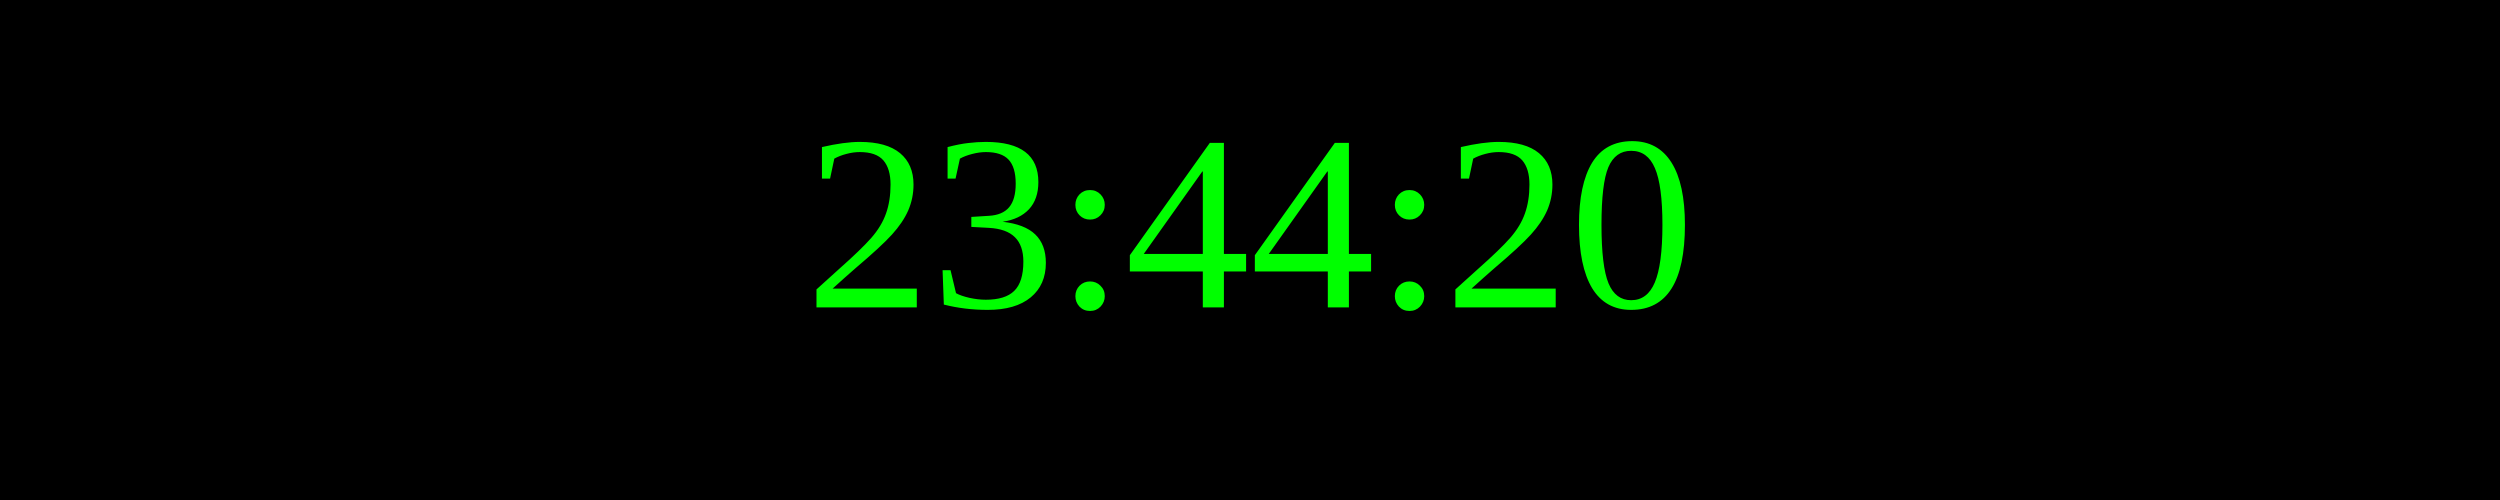
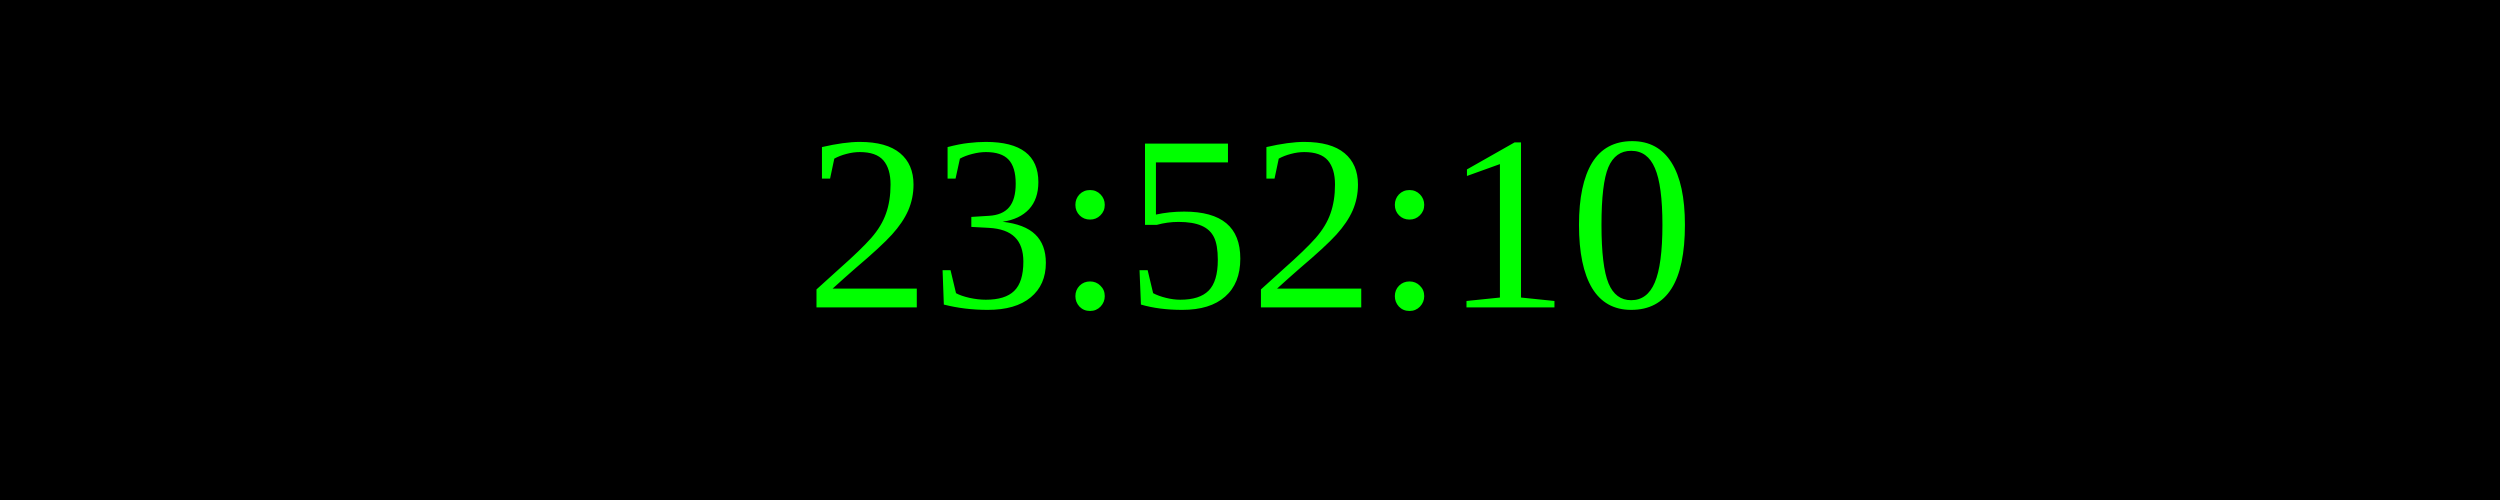
<svg xmlns="http://www.w3.org/2000/svg" width="250" height="50">
  <rect width="100%" height="100%" fill="black" />
  <text x="50%" y="50%" font-size="25" fill="lime" text-anchor="middle" dominant-baseline="middle">
- 23:44:20
+ 23:52:10
</text>
</svg>
